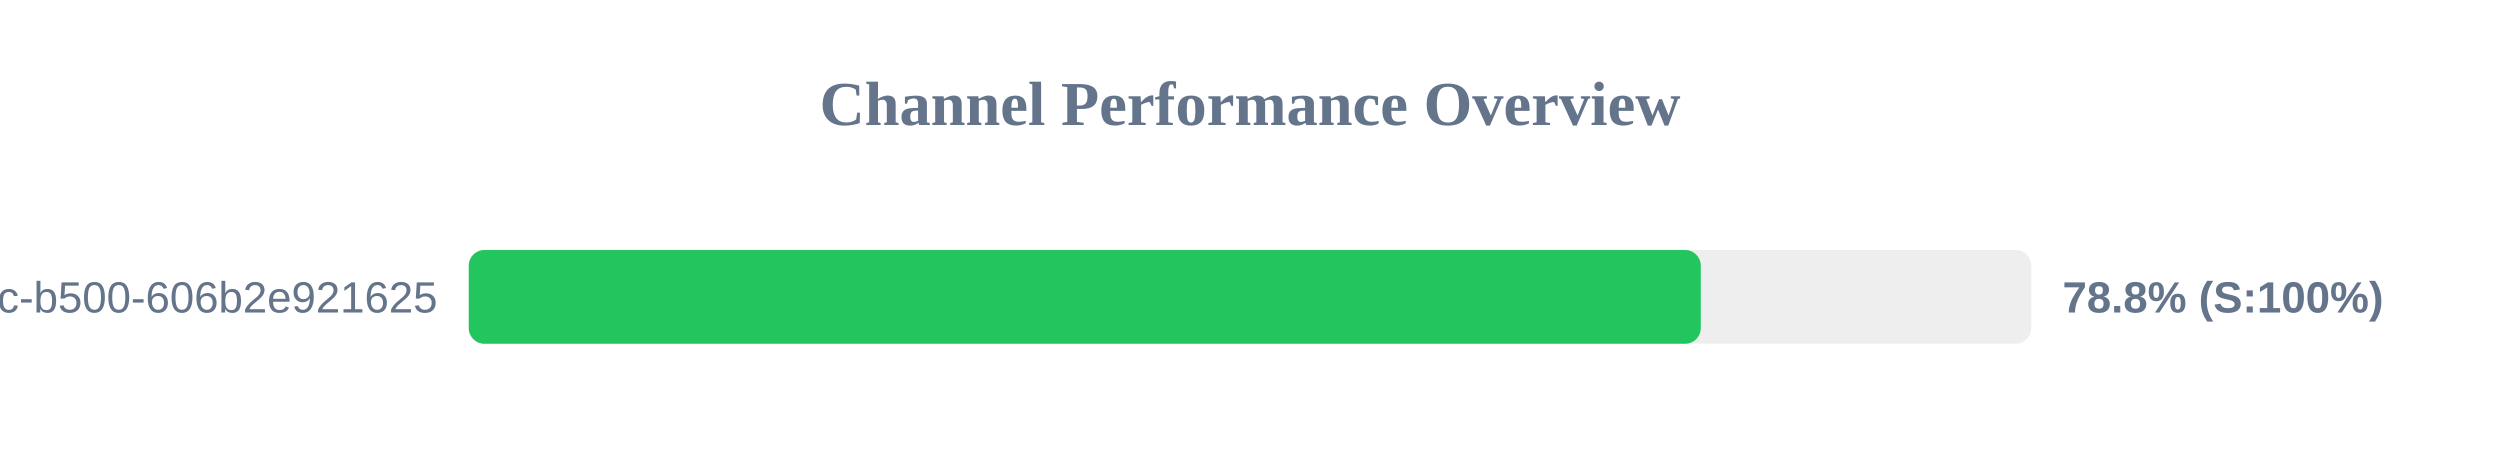
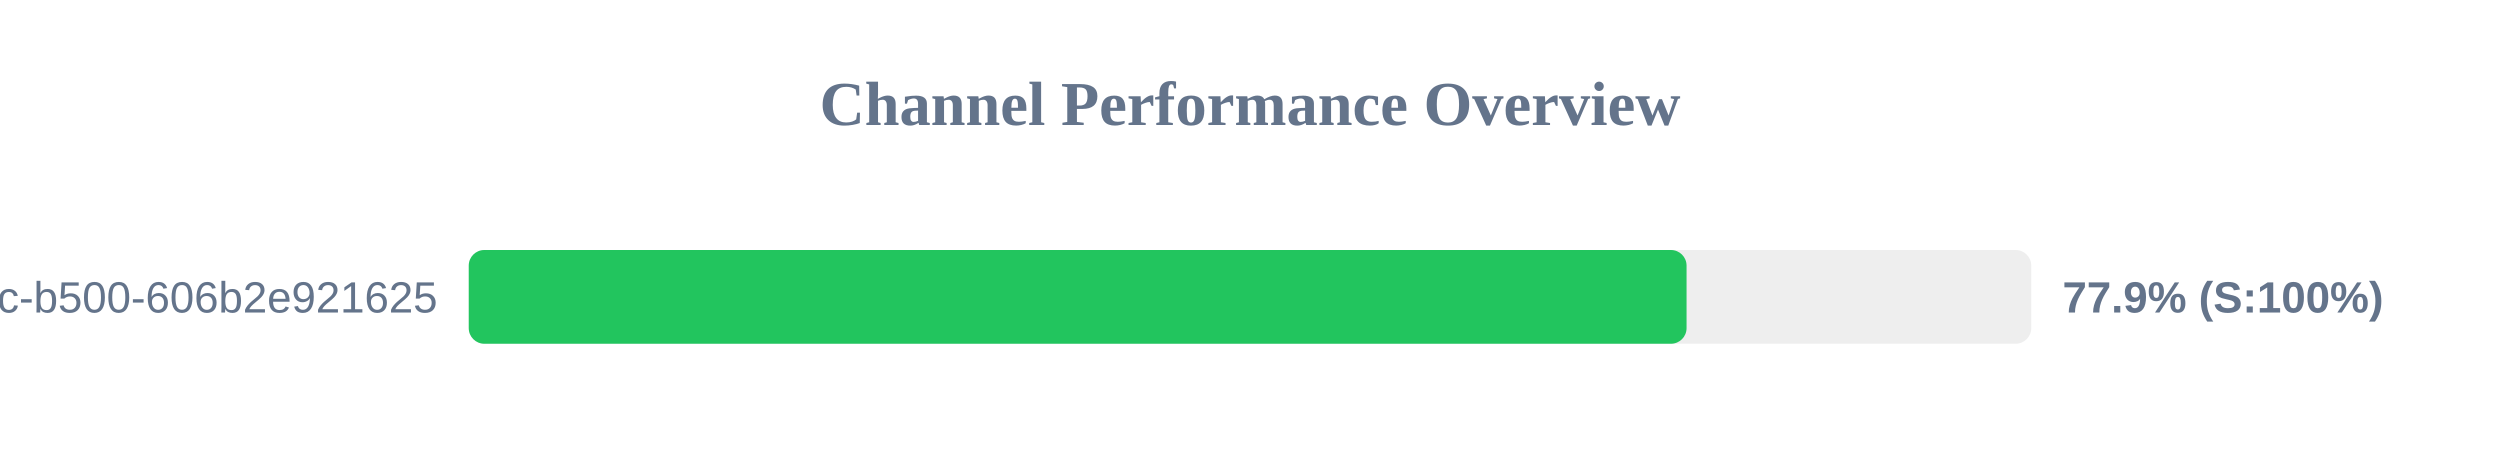
<svg xmlns="http://www.w3.org/2000/svg" width="800" height="150" version="1.1">
  <style>
        .row { font: 14px Arial; fill: #64748b; }
        .score { font: bold 14px Arial; fill: #64748b; }
    </style>
  <text x="400" y="40" text-anchor="middle" font-size="20px" font-weight="bold" fill="#64748b">Channel Performance Overview</text>
  <rect x="150" y="80" width="500" height="30" fill="#eee" rx="5" />
-   <rect x="150" y="80" width="394.25" height="30" fill="#22c55e" rx="5" />
+   <rect x="150" y="80" width="389.7" height="30" fill="#22c55e" rx="5" />
  <text x="140" y="100" text-anchor="end" class="row">?uuid=f901861b-6491-450c-b500-606b2e921625</text>
-   <text x="660" y="100" text-anchor="start" class="score">78.8% (S:100%)</text>
+   <text x="660" y="100" text-anchor="start" class="score">77.9% (S:100%)</text>
</svg>
